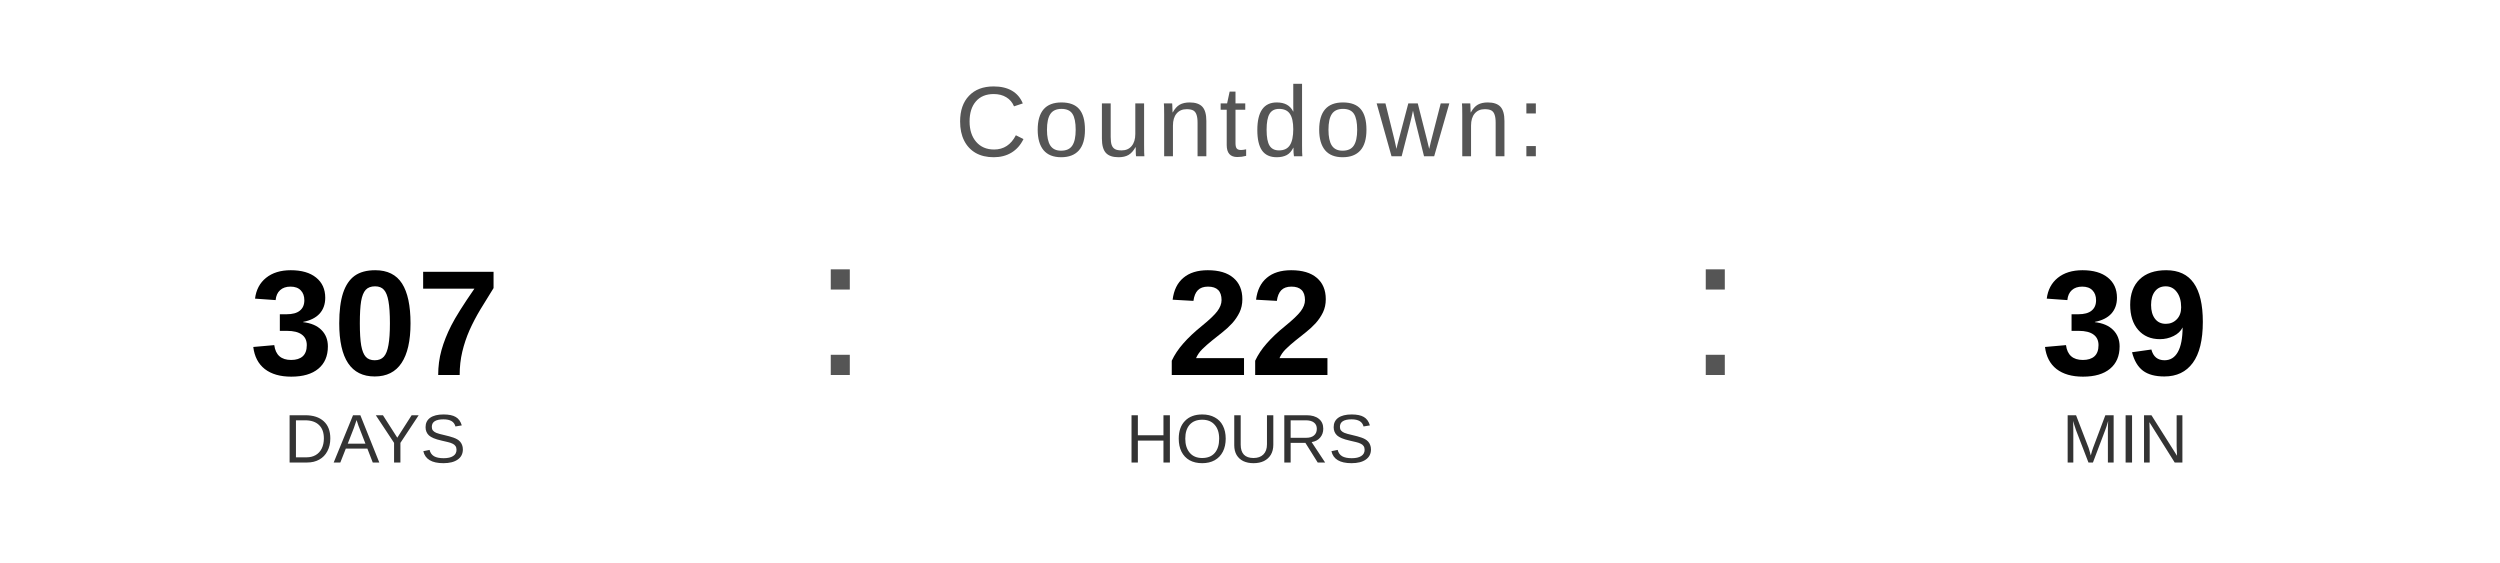
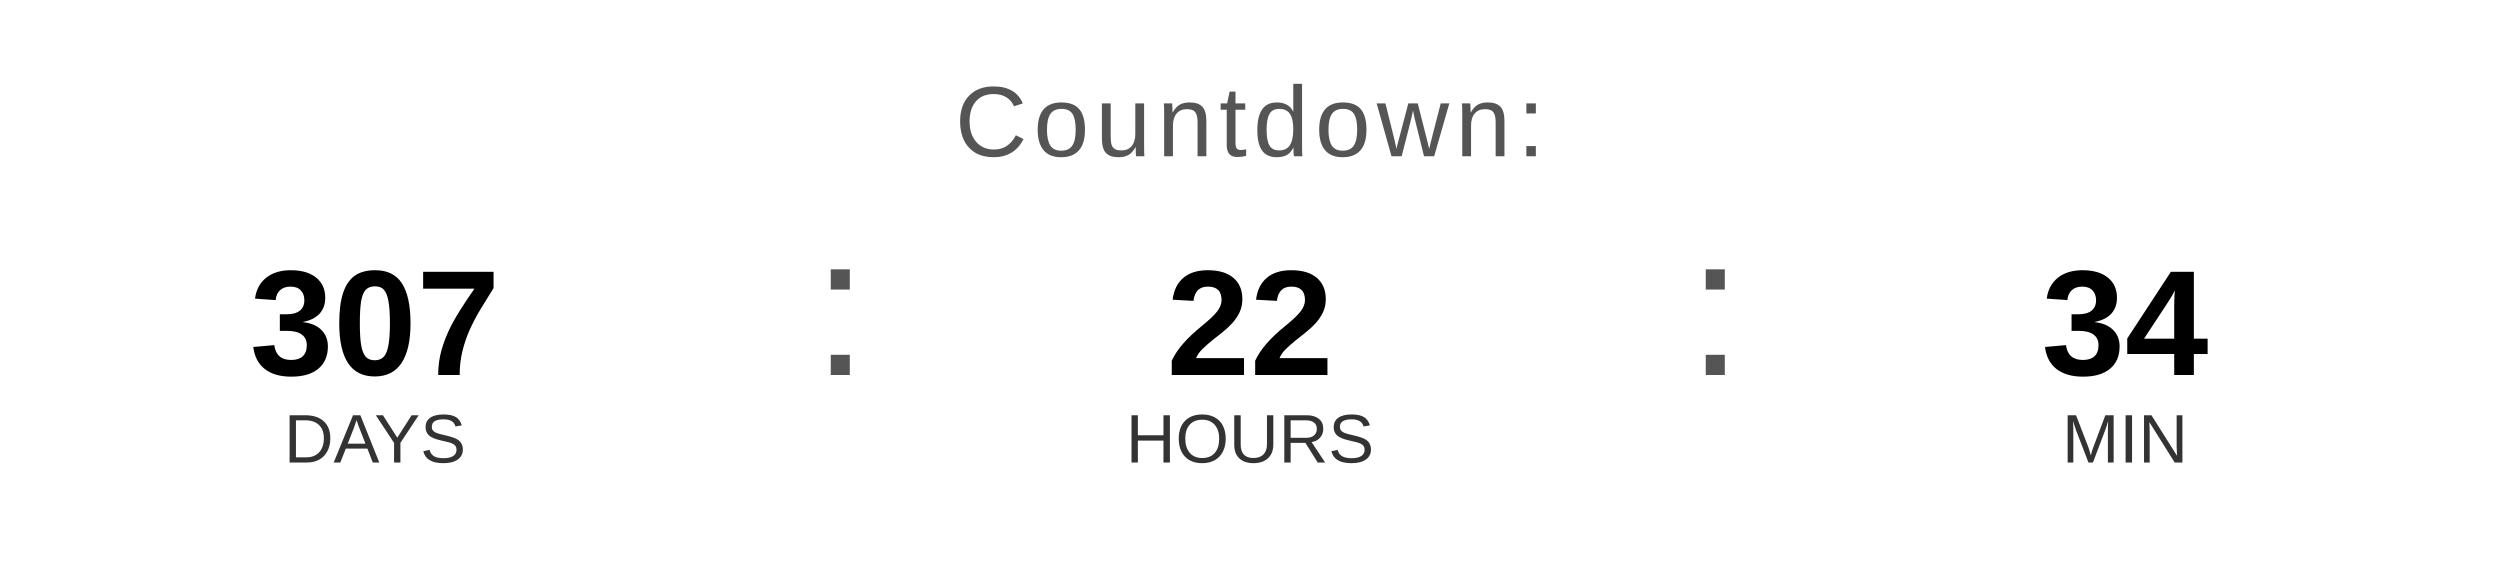
<svg xmlns="http://www.w3.org/2000/svg" width="400" height="90" viewBox="0 0 400 90">
  <text x="200" y="25" font-family="Arial, Helvetica, sans-serif" font-size="16" fill="#555555" text-anchor="middle" letter-spacing="1">
    Countdown:
  </text>
  <text x="60" y="60" font-family="Arial, Helvetica, sans-serif" font-size="24" font-weight="bold" fill="#000000" text-anchor="middle">307</text>
  <text x="60" y="74" font-family="Arial, Helvetica, sans-serif" font-size="11" fill="#333333" text-anchor="middle">DAYS</text>
  <text x="130" y="60" font-family="Arial, sans-serif" font-size="32" fill="#555555">:</text>
  <text x="200" y="60" font-family="Arial, Helvetica, sans-serif" font-size="24" font-weight="bold" fill="#000000" text-anchor="middle">22</text>
  <text x="200" y="74" font-family="Arial, Helvetica, sans-serif" font-size="11" fill="#333333" text-anchor="middle">HOURS</text>
  <text x="270" y="60" font-family="Arial, sans-serif" font-size="32" fill="#555555">:</text>
-   <text x="340" y="60" font-family="Arial, Helvetica, sans-serif" font-size="24" font-weight="bold" fill="#000000" text-anchor="middle">39</text>
+   <text x="340" y="60" font-family="Arial, Helvetica, sans-serif" font-size="24" font-weight="bold" fill="#000000" text-anchor="middle">34</text>
  <text x="340" y="74" font-family="Arial, Helvetica, sans-serif" font-size="11" fill="#333333" text-anchor="middle">MIN</text>
</svg>
